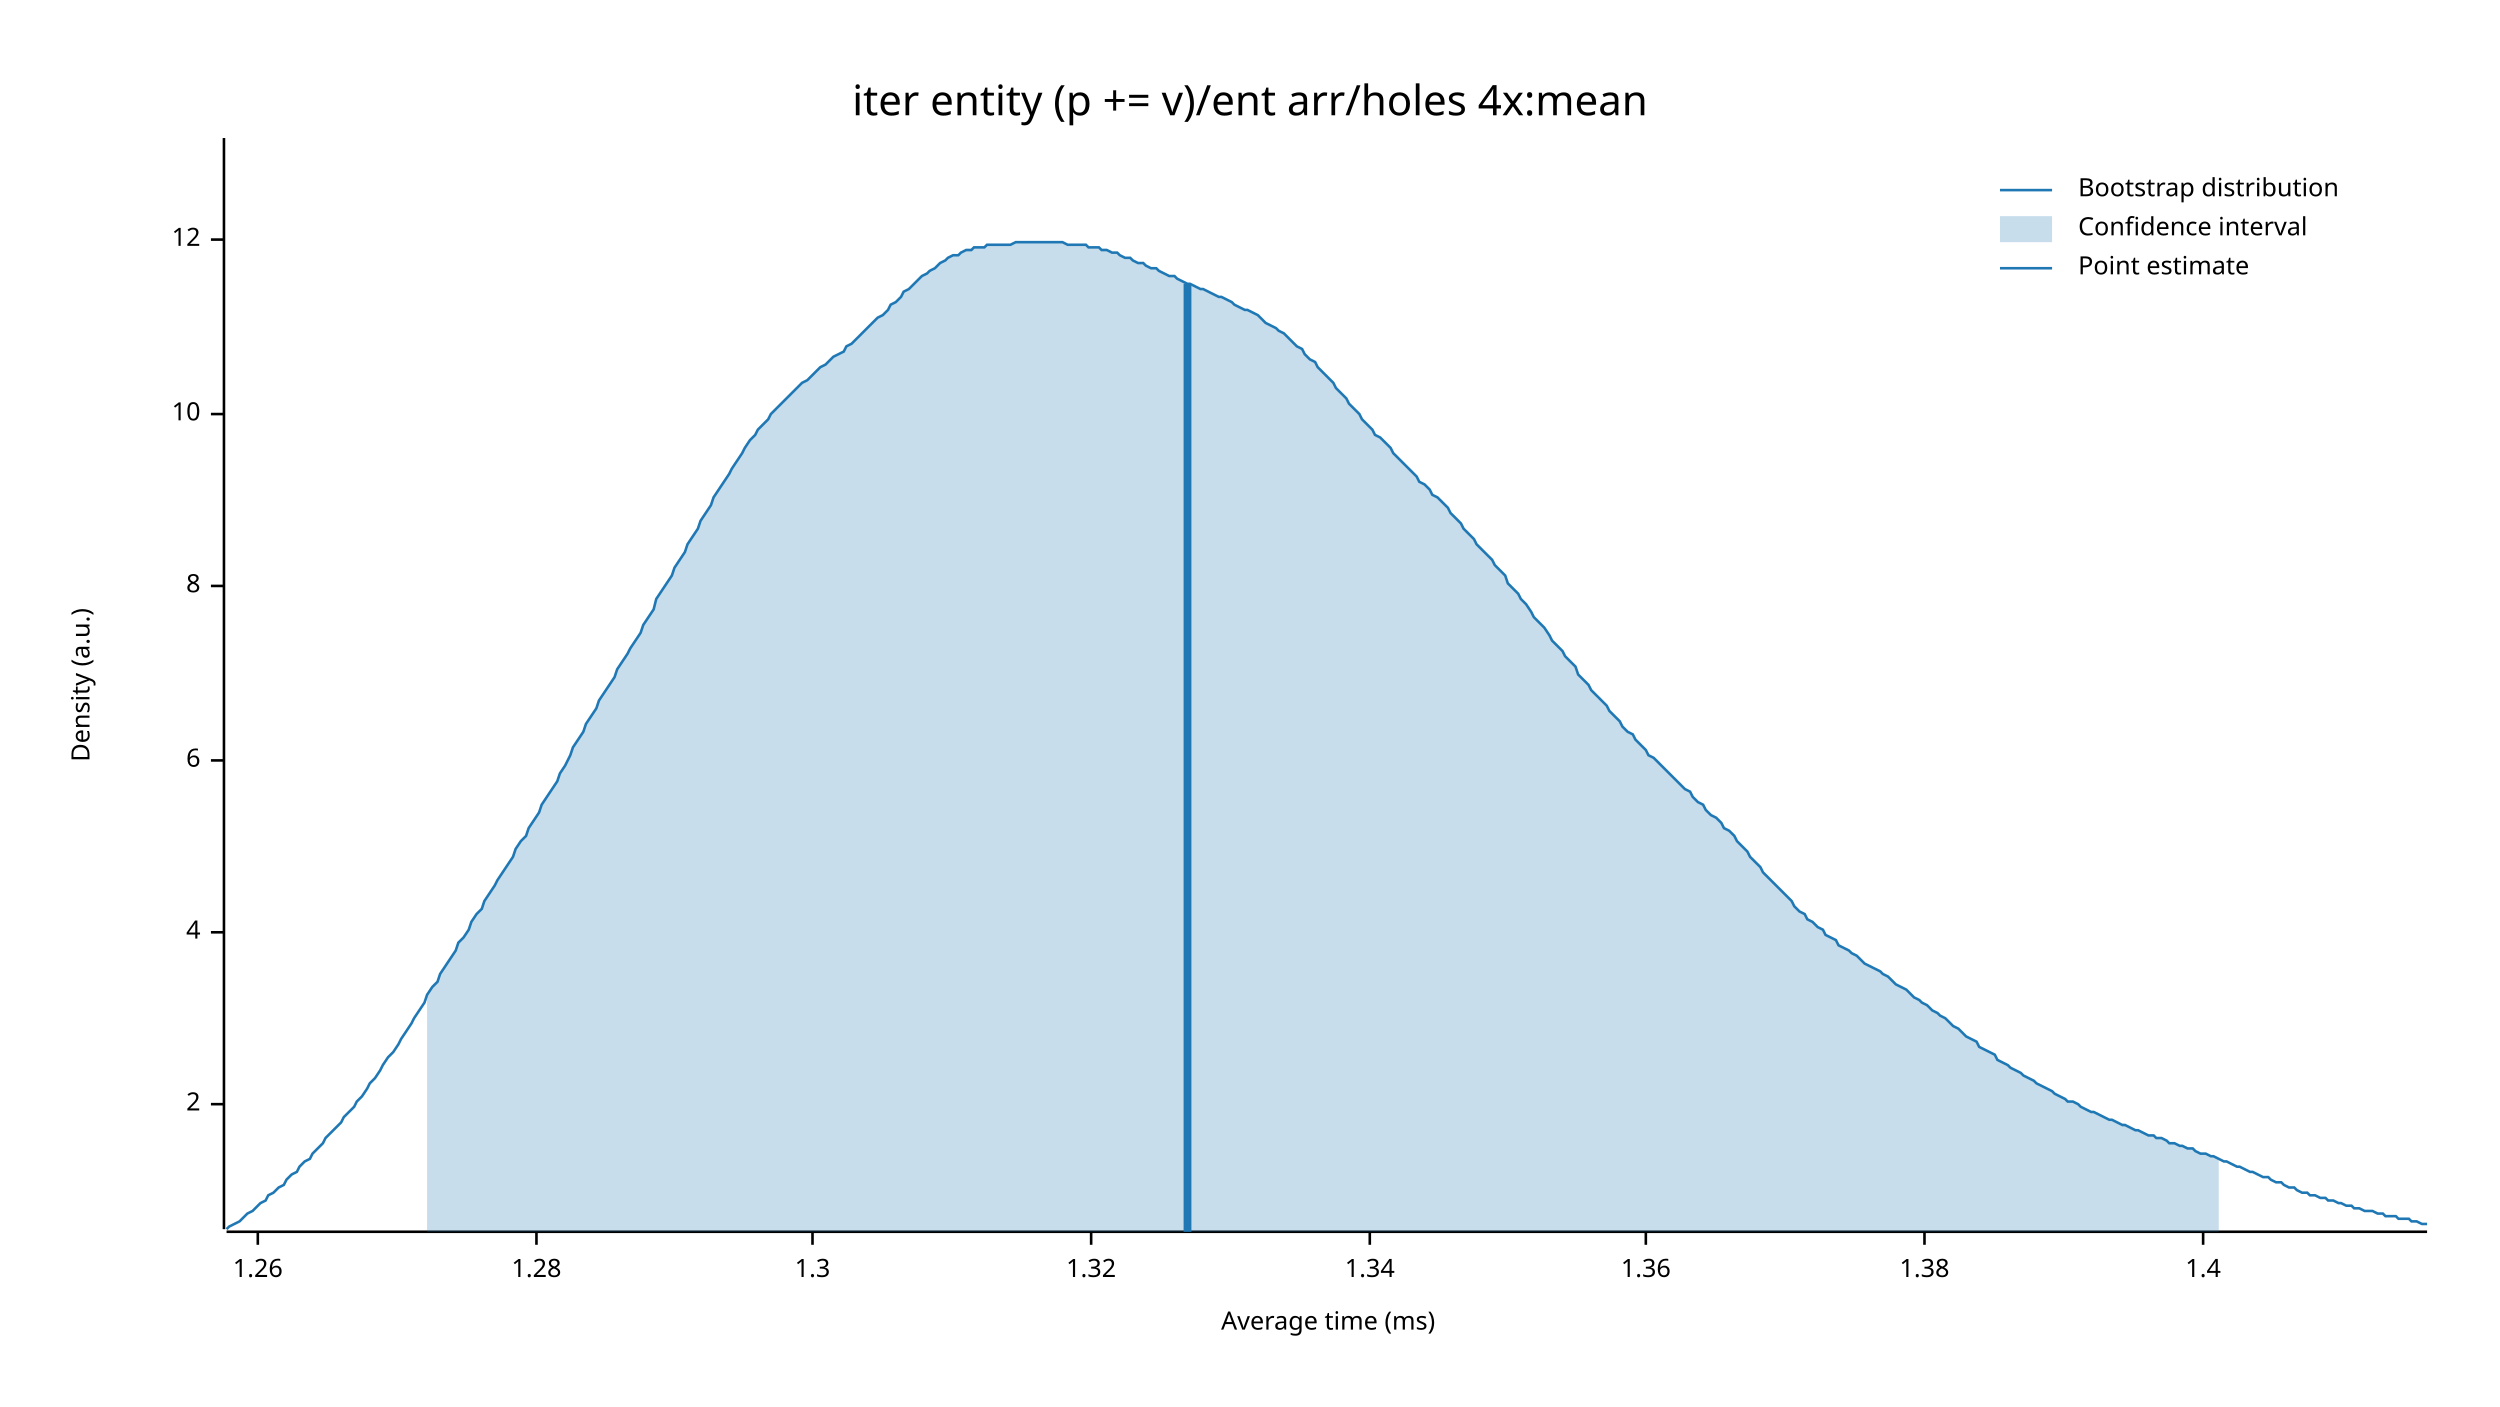
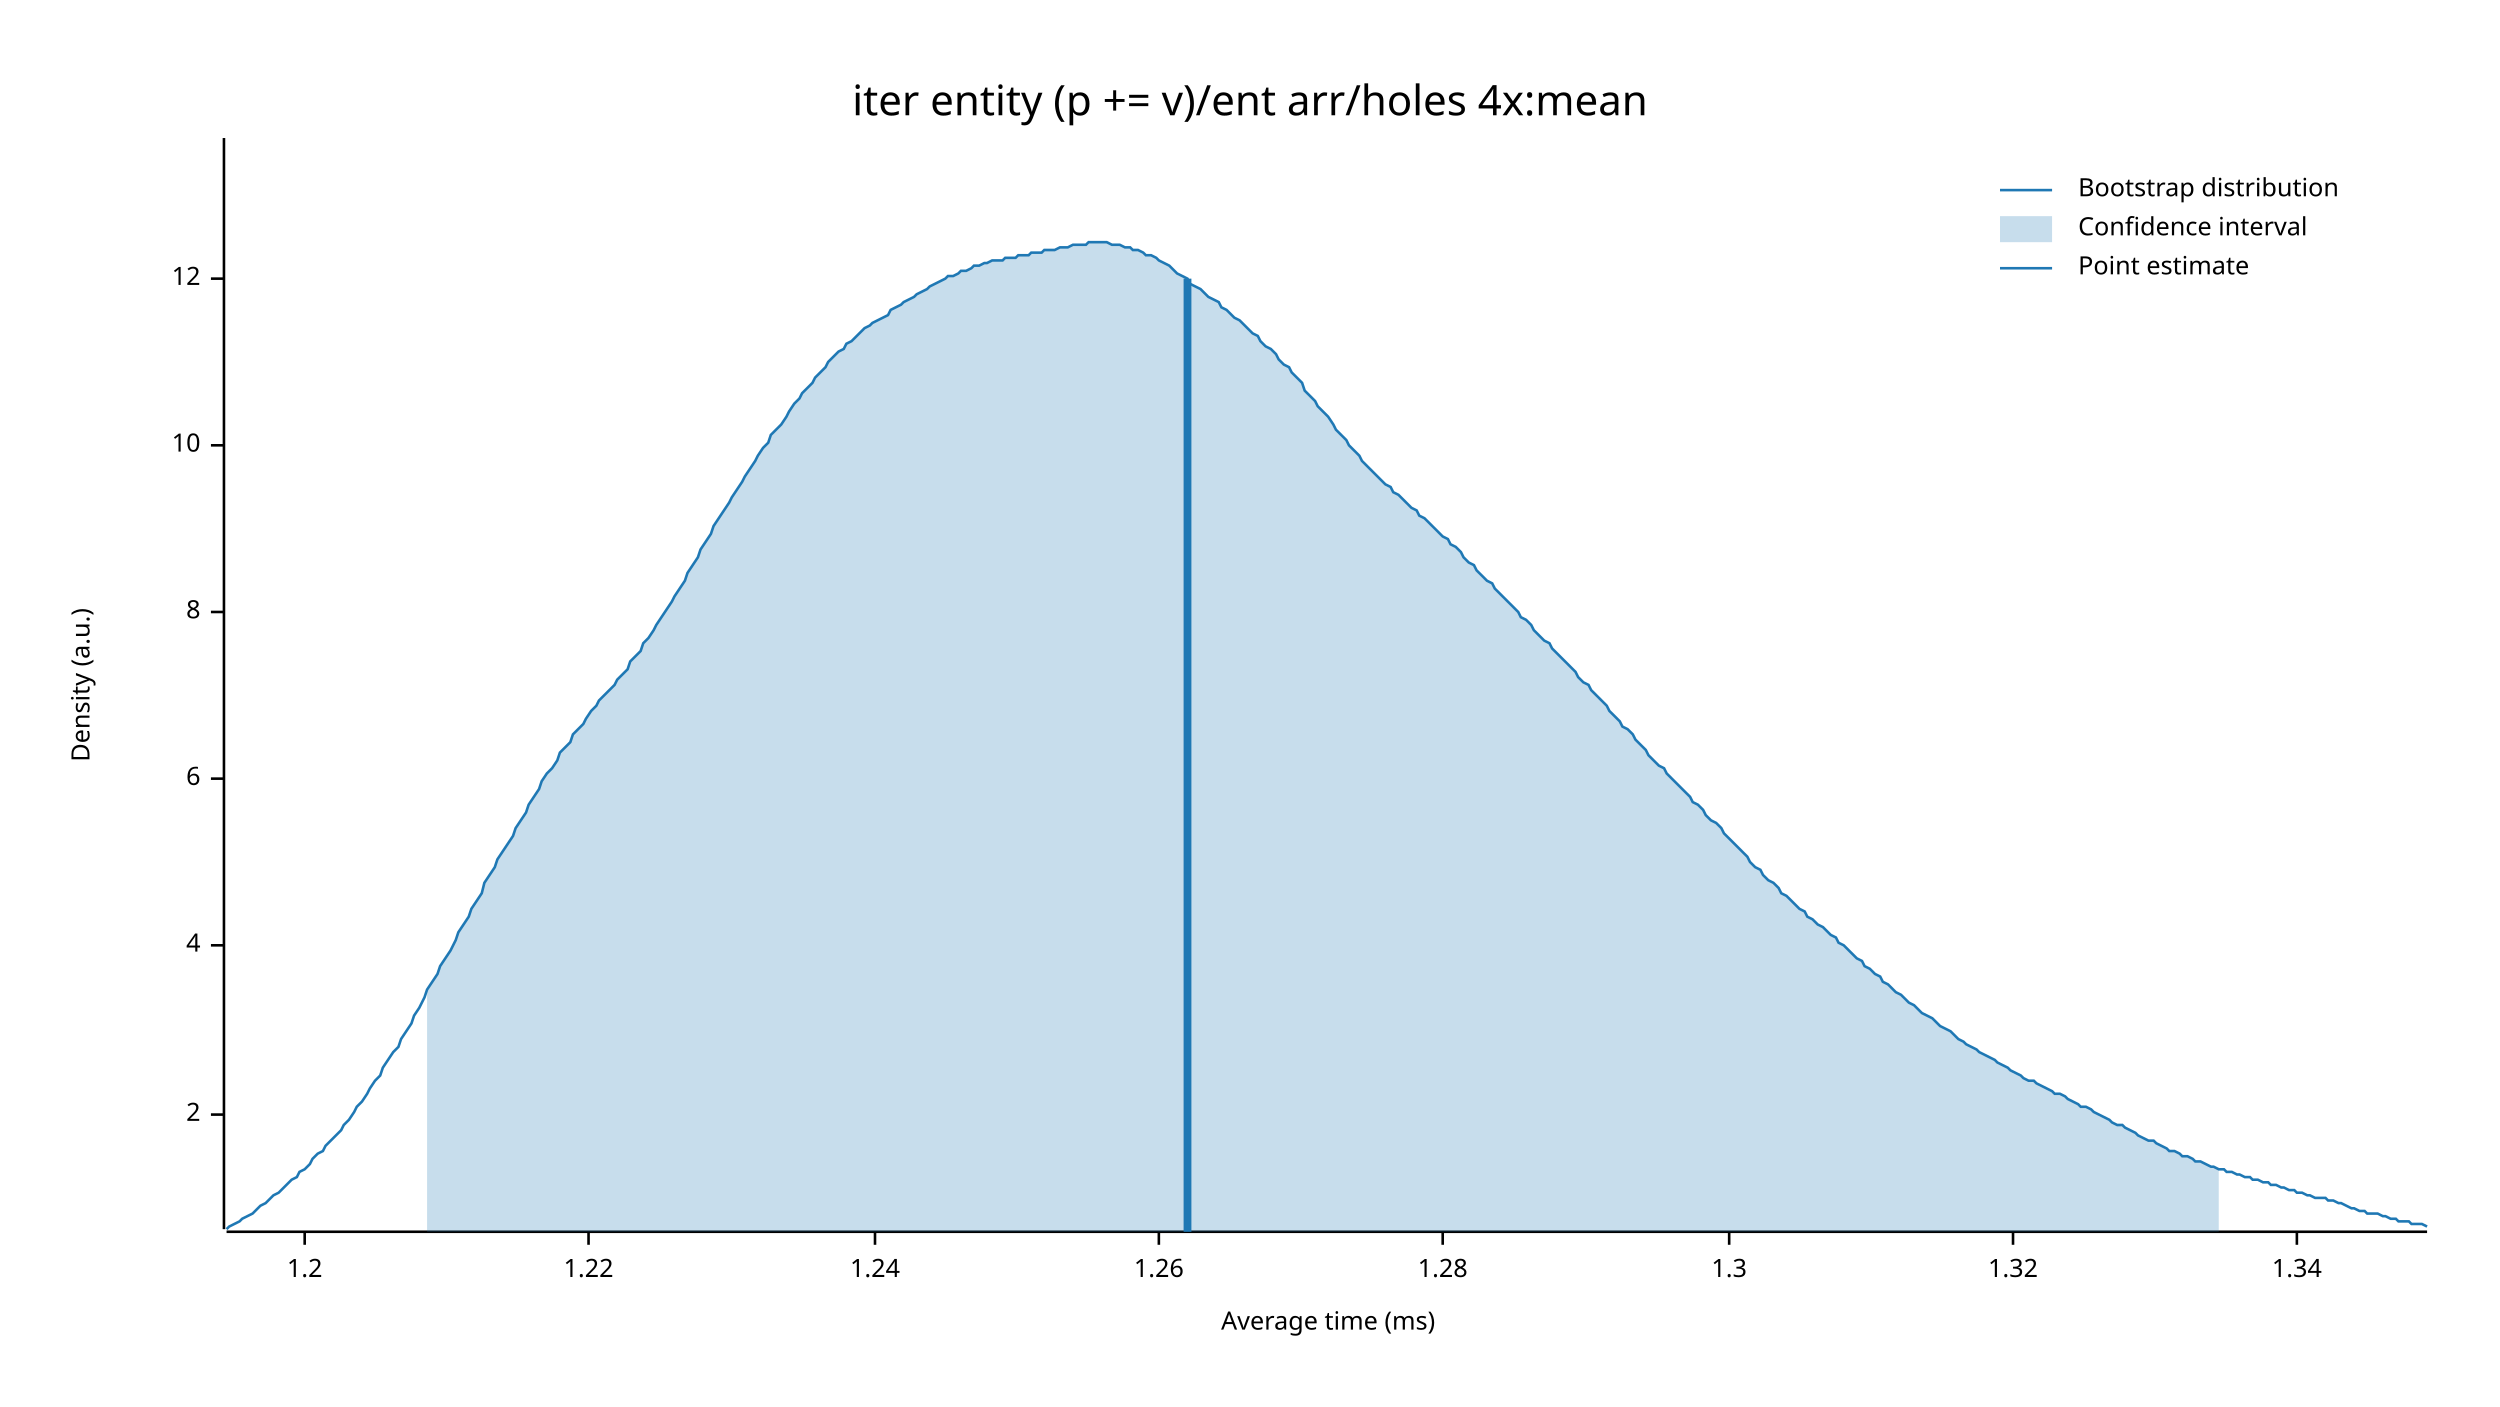
<svg xmlns="http://www.w3.org/2000/svg" width="960" height="540" viewBox="0 0 960 540">
  <text x="480" y="32" dy="0.76em" text-anchor="middle" font-family="sans-serif" font-size="16.129" opacity="1" fill="#000000">
iter entity (p += v)/ent arr/holes 4x:mean
</text>
  <text x="27" y="263" dy="0.76em" text-anchor="middle" font-family="sans-serif" font-size="9.677" opacity="1" fill="#000000" transform="rotate(270, 27, 263)">
Density (a.u.)
</text>
  <text x="510" y="513" dy="-0.5ex" text-anchor="middle" font-family="sans-serif" font-size="9.677" opacity="1" fill="#000000">
Average time (ms)
</text>
  <polyline fill="none" opacity="1" stroke="#000000" stroke-width="1" points="86,53 86,472 " />
-   <text x="77" y="424" dy="0.5ex" text-anchor="end" font-family="sans-serif" font-size="9.677" opacity="1" fill="#000000">
+   <text x="77" y="428" dy="0.5ex" text-anchor="end" font-family="sans-serif" font-size="9.677" opacity="1" fill="#000000">
2
</text>
-   <polyline fill="none" opacity="1" stroke="#000000" stroke-width="1" points="81,424 86,424 " />
-   <text x="77" y="358" dy="0.5ex" text-anchor="end" font-family="sans-serif" font-size="9.677" opacity="1" fill="#000000">
+   <polyline fill="none" opacity="1" stroke="#000000" stroke-width="1" points="81,428 86,428 " />
+   <text x="77" y="363" dy="0.5ex" text-anchor="end" font-family="sans-serif" font-size="9.677" opacity="1" fill="#000000">
4
</text>
-   <polyline fill="none" opacity="1" stroke="#000000" stroke-width="1" points="81,358 86,358 " />
-   <text x="77" y="292" dy="0.5ex" text-anchor="end" font-family="sans-serif" font-size="9.677" opacity="1" fill="#000000">
+   <polyline fill="none" opacity="1" stroke="#000000" stroke-width="1" points="81,363 86,363 " />
+   <text x="77" y="299" dy="0.5ex" text-anchor="end" font-family="sans-serif" font-size="9.677" opacity="1" fill="#000000">
6
</text>
-   <polyline fill="none" opacity="1" stroke="#000000" stroke-width="1" points="81,292 86,292 " />
-   <text x="77" y="225" dy="0.5ex" text-anchor="end" font-family="sans-serif" font-size="9.677" opacity="1" fill="#000000">
+   <polyline fill="none" opacity="1" stroke="#000000" stroke-width="1" points="81,299 86,299 " />
+   <text x="77" y="235" dy="0.5ex" text-anchor="end" font-family="sans-serif" font-size="9.677" opacity="1" fill="#000000">
8
</text>
-   <polyline fill="none" opacity="1" stroke="#000000" stroke-width="1" points="81,225 86,225 " />
-   <text x="77" y="159" dy="0.5ex" text-anchor="end" font-family="sans-serif" font-size="9.677" opacity="1" fill="#000000">
+   <polyline fill="none" opacity="1" stroke="#000000" stroke-width="1" points="81,235 86,235 " />
+   <text x="77" y="171" dy="0.5ex" text-anchor="end" font-family="sans-serif" font-size="9.677" opacity="1" fill="#000000">
10
</text>
-   <polyline fill="none" opacity="1" stroke="#000000" stroke-width="1" points="81,159 86,159 " />
-   <text x="77" y="92" dy="0.5ex" text-anchor="end" font-family="sans-serif" font-size="9.677" opacity="1" fill="#000000">
+   <polyline fill="none" opacity="1" stroke="#000000" stroke-width="1" points="81,171 86,171 " />
+   <text x="77" y="107" dy="0.5ex" text-anchor="end" font-family="sans-serif" font-size="9.677" opacity="1" fill="#000000">
12
</text>
-   <polyline fill="none" opacity="1" stroke="#000000" stroke-width="1" points="81,92 86,92 " />
+   <polyline fill="none" opacity="1" stroke="#000000" stroke-width="1" points="81,107 86,107 " />
  <polyline fill="none" opacity="1" stroke="#000000" stroke-width="1" points="87,473 932,473 " />
-   <text x="99" y="483" dy="0.76em" text-anchor="middle" font-family="sans-serif" font-size="9.677" opacity="1" fill="#000000">
+   <text x="117" y="483" dy="0.76em" text-anchor="middle" font-family="sans-serif" font-size="9.677" opacity="1" fill="#000000">
+ 1.2
+ </text>
+   <polyline fill="none" opacity="1" stroke="#000000" stroke-width="1" points="117,473 117,478 " />
+   <text x="226" y="483" dy="0.76em" text-anchor="middle" font-family="sans-serif" font-size="9.677" opacity="1" fill="#000000">
+ 1.22
+ </text>
+   <polyline fill="none" opacity="1" stroke="#000000" stroke-width="1" points="226,473 226,478 " />
+   <text x="336" y="483" dy="0.76em" text-anchor="middle" font-family="sans-serif" font-size="9.677" opacity="1" fill="#000000">
+ 1.24
+ </text>
+   <polyline fill="none" opacity="1" stroke="#000000" stroke-width="1" points="336,473 336,478 " />
+   <text x="445" y="483" dy="0.76em" text-anchor="middle" font-family="sans-serif" font-size="9.677" opacity="1" fill="#000000">
1.26
</text>
-   <polyline fill="none" opacity="1" stroke="#000000" stroke-width="1" points="99,473 99,478 " />
-   <text x="206" y="483" dy="0.76em" text-anchor="middle" font-family="sans-serif" font-size="9.677" opacity="1" fill="#000000">
+   <polyline fill="none" opacity="1" stroke="#000000" stroke-width="1" points="445,473 445,478 " />
+   <text x="554" y="483" dy="0.76em" text-anchor="middle" font-family="sans-serif" font-size="9.677" opacity="1" fill="#000000">
1.28
</text>
-   <polyline fill="none" opacity="1" stroke="#000000" stroke-width="1" points="206,473 206,478 " />
-   <text x="312" y="483" dy="0.76em" text-anchor="middle" font-family="sans-serif" font-size="9.677" opacity="1" fill="#000000">
+   <polyline fill="none" opacity="1" stroke="#000000" stroke-width="1" points="554,473 554,478 " />
+   <text x="664" y="483" dy="0.76em" text-anchor="middle" font-family="sans-serif" font-size="9.677" opacity="1" fill="#000000">
1.3
</text>
-   <polyline fill="none" opacity="1" stroke="#000000" stroke-width="1" points="312,473 312,478 " />
-   <text x="419" y="483" dy="0.76em" text-anchor="middle" font-family="sans-serif" font-size="9.677" opacity="1" fill="#000000">
+   <polyline fill="none" opacity="1" stroke="#000000" stroke-width="1" points="664,473 664,478 " />
+   <text x="773" y="483" dy="0.76em" text-anchor="middle" font-family="sans-serif" font-size="9.677" opacity="1" fill="#000000">
1.32
</text>
-   <polyline fill="none" opacity="1" stroke="#000000" stroke-width="1" points="419,473 419,478 " />
-   <text x="526" y="483" dy="0.76em" text-anchor="middle" font-family="sans-serif" font-size="9.677" opacity="1" fill="#000000">
+   <polyline fill="none" opacity="1" stroke="#000000" stroke-width="1" points="773,473 773,478 " />
+   <text x="882" y="483" dy="0.76em" text-anchor="middle" font-family="sans-serif" font-size="9.677" opacity="1" fill="#000000">
1.34
</text>
-   <polyline fill="none" opacity="1" stroke="#000000" stroke-width="1" points="526,473 526,478 " />
-   <text x="632" y="483" dy="0.76em" text-anchor="middle" font-family="sans-serif" font-size="9.677" opacity="1" fill="#000000">
- 1.36
- </text>
-   <polyline fill="none" opacity="1" stroke="#000000" stroke-width="1" points="632,473 632,478 " />
-   <text x="739" y="483" dy="0.76em" text-anchor="middle" font-family="sans-serif" font-size="9.677" opacity="1" fill="#000000">
- 1.38
- </text>
-   <polyline fill="none" opacity="1" stroke="#000000" stroke-width="1" points="739,473 739,478 " />
-   <text x="846" y="483" dy="0.76em" text-anchor="middle" font-family="sans-serif" font-size="9.677" opacity="1" fill="#000000">
- 1.4
- </text>
-   <polyline fill="none" opacity="1" stroke="#000000" stroke-width="1" points="846,473 846,478 " />
-   <polyline fill="none" opacity="1" stroke="#1F78B4" stroke-width="1" points="87,472 88,471 90,470 92,469 93,468 95,466 97,465 98,464 100,462 102,461 103,459 105,458 107,456 109,455 110,453 112,451 114,450 115,448 117,446 119,445 120,443 122,441 124,439 125,437 127,435 129,433 131,431 132,429 134,427 136,425 137,423 139,421 141,418 142,416 144,414 146,411 147,409 149,406 151,404 153,401 154,399 156,396 158,393 159,391 161,388 163,385 164,382 166,379 168,377 169,374 171,371 173,368 175,365 176,362 178,360 180,357 181,354 183,351 185,349 186,346 188,343 190,340 191,338 193,335 195,332 197,329 198,326 200,323 202,321 203,318 205,315 207,312 208,309 210,306 212,303 214,300 215,297 217,294 219,290 220,287 222,284 224,281 225,278 227,275 229,272 230,269 232,266 234,263 236,260 237,257 239,254 241,251 242,249 244,246 246,243 247,240 249,237 251,234 252,230 254,227 256,224 258,221 259,218 261,215 263,212 264,209 266,206 268,203 269,200 271,197 273,194 274,191 276,188 278,185 280,182 281,180 283,177 285,174 286,172 288,169 290,167 291,165 293,163 295,161 296,159 298,157 300,155 302,153 303,152 305,150 307,148 308,147 310,146 312,144 313,143 315,141 317,140 318,139 320,137 322,136 324,135 325,133 327,132 329,130 330,129 332,127 334,125 335,124 337,122 339,121 341,119 342,117 344,116 346,114 347,112 349,111 351,109 352,108 354,106 356,105 357,104 359,103 361,101 363,100 364,99 366,98 368,98 369,97 371,96 373,96 374,95 376,95 378,95 379,94 381,94 383,94 385,94 386,94 388,94 390,93 391,93 393,93 395,93 396,93 398,93 400,93 401,93 403,93 405,93 407,93 408,93 410,94 412,94 413,94 415,94 417,94 418,95 420,95 422,95 423,96 425,96 427,97 429,97 430,98 432,99 434,99 435,100 437,101 439,101 440,102 442,103 444,103 445,104 447,105 449,106 451,106 452,107 454,108 456,109 457,109 459,110 461,111 462,111 464,112 466,113 468,114 469,114 471,115 473,116 474,117 476,118 478,119 479,119 481,120 483,121 484,122 486,124 488,125 490,126 491,127 493,128 495,130 496,131 498,133 500,134 501,136 503,138 505,139 506,141 508,143 510,145 512,147 513,149 515,151 517,153 518,155 520,157 522,159 523,161 525,163 527,165 528,167 530,168 532,170 534,172 535,174 537,176 539,178 540,179 542,181 544,183 545,185 547,186 549,188 550,190 552,191 554,193 556,195 557,197 559,199 561,201 562,203 564,205 566,207 567,209 569,211 571,213 573,215 574,217 576,219 578,221 579,224 581,226 583,228 584,230 586,232 588,235 589,237 591,239 593,241 595,244 596,246 598,248 600,250 601,252 603,254 605,256 606,259 608,261 610,263 611,265 613,267 615,269 617,271 618,273 620,275 622,277 623,279 625,281 627,282 628,284 630,286 632,288 633,290 635,291 637,293 639,295 640,296 642,298 644,300 645,301 647,303 649,304 650,306 652,308 654,309 655,311 657,313 659,314 661,316 662,318 664,319 666,321 667,323 669,325 671,327 672,329 674,331 676,333 677,335 679,337 681,339 683,341 684,342 686,344 688,346 689,348 691,350 693,351 694,353 696,354 698,356 700,357 701,359 703,360 705,361 706,363 708,364 710,365 711,366 713,367 715,369 716,370 718,371 720,372 722,373 723,374 725,375 727,377 728,378 730,379 732,380 733,381 735,383 737,384 738,385 740,386 742,388 744,389 745,390 747,391 749,393 750,394 752,395 754,397 755,398 757,399 759,400 760,402 762,403 764,404 766,405 767,407 769,408 771,409 772,410 774,411 776,412 777,413 779,414 781,415 782,416 784,417 786,418 788,419 789,420 791,421 793,422 794,423 796,423 798,424 799,425 801,426 803,427 804,427 806,428 808,429 810,430 811,430 813,431 815,432 816,432 818,433 820,434 821,434 823,435 825,436 827,436 828,437 830,437 832,438 833,439 835,439 837,440 838,440 840,441 842,441 843,442 845,443 847,443 849,444 850,444 852,445 854,446 855,446 857,447 859,448 860,448 862,449 864,450 865,450 867,451 869,452 871,452 872,453 874,454 876,454 877,455 879,456 881,456 882,457 884,458 886,458 887,459 889,459 891,460 893,460 894,461 896,461 898,462 899,462 901,463 903,463 904,464 906,464 908,465 909,465 911,465 913,466 915,466 916,467 918,467 920,467 921,468 923,468 925,468 926,469 928,469 930,470 932,470 " />
-   <polygon opacity="0.25" fill="#1F78B4" points="164,382 166,379 168,377 169,374 171,371 173,368 175,365 176,362 178,360 180,357 181,354 183,351 185,349 186,346 188,343 190,340 191,338 193,335 195,332 197,329 198,326 200,323 202,321 203,318 205,315 207,312 208,309 210,306 212,303 214,300 215,297 217,294 219,290 220,287 222,284 224,281 225,278 227,275 229,272 230,269 232,266 234,263 236,260 237,257 239,254 241,251 242,249 244,246 246,243 247,240 249,237 251,234 252,230 254,227 256,224 258,221 259,218 261,215 263,212 264,209 266,206 268,203 269,200 271,197 273,194 274,191 276,188 278,185 280,182 281,180 283,177 285,174 286,172 288,169 290,167 291,165 293,163 295,161 296,159 298,157 300,155 302,153 303,152 305,150 307,148 308,147 310,146 312,144 313,143 315,141 317,140 318,139 320,137 322,136 324,135 325,133 327,132 329,130 330,129 332,127 334,125 335,124 337,122 339,121 341,119 342,117 344,116 346,114 347,112 349,111 351,109 352,108 354,106 356,105 357,104 359,103 361,101 363,100 364,99 366,98 368,98 369,97 371,96 373,96 374,95 376,95 378,95 379,94 381,94 383,94 385,94 386,94 388,94 390,93 391,93 393,93 395,93 396,93 398,93 400,93 401,93 403,93 405,93 407,93 408,93 410,94 412,94 413,94 415,94 417,94 418,95 420,95 422,95 423,96 425,96 427,97 429,97 430,98 432,99 434,99 435,100 437,101 439,101 440,102 442,103 444,103 445,104 447,105 449,106 451,106 452,107 454,108 456,109 457,109 459,110 461,111 462,111 464,112 466,113 468,114 469,114 471,115 473,116 474,117 476,118 478,119 479,119 481,120 483,121 484,122 486,124 488,125 490,126 491,127 493,128 495,130 496,131 498,133 500,134 501,136 503,138 505,139 506,141 508,143 510,145 512,147 513,149 515,151 517,153 518,155 520,157 522,159 523,161 525,163 527,165 528,167 530,168 532,170 534,172 535,174 537,176 539,178 540,179 542,181 544,183 545,185 547,186 549,188 550,190 552,191 554,193 556,195 557,197 559,199 561,201 562,203 564,205 566,207 567,209 569,211 571,213 573,215 574,217 576,219 578,221 579,224 581,226 583,228 584,230 586,232 588,235 589,237 591,239 593,241 595,244 596,246 598,248 600,250 601,252 603,254 605,256 606,259 608,261 610,263 611,265 613,267 615,269 617,271 618,273 620,275 622,277 623,279 625,281 627,282 628,284 630,286 632,288 633,290 635,291 637,293 639,295 640,296 642,298 644,300 645,301 647,303 649,304 650,306 652,308 654,309 655,311 657,313 659,314 661,316 662,318 664,319 666,321 667,323 669,325 671,327 672,329 674,331 676,333 677,335 679,337 681,339 683,341 684,342 686,344 688,346 689,348 691,350 693,351 694,353 696,354 698,356 700,357 701,359 703,360 705,361 706,363 708,364 710,365 711,366 713,367 715,369 716,370 718,371 720,372 722,373 723,374 725,375 727,377 728,378 730,379 732,380 733,381 735,383 737,384 738,385 740,386 742,388 744,389 745,390 747,391 749,393 750,394 752,395 754,397 755,398 757,399 759,400 760,402 762,403 764,404 766,405 767,407 769,408 771,409 772,410 774,411 776,412 777,413 779,414 781,415 782,416 784,417 786,418 788,419 789,420 791,421 793,422 794,423 796,423 798,424 799,425 801,426 803,427 804,427 806,428 808,429 810,430 811,430 813,431 815,432 816,432 818,433 820,434 821,434 823,435 825,436 827,436 828,437 830,437 832,438 833,439 835,439 837,440 838,440 840,441 842,441 843,442 845,443 847,443 849,444 850,444 852,445 852,473 164,473 " />
-   <polyline fill="none" opacity="1" stroke="#1F78B4" stroke-width="3" points="456,473 456,109 " />
+   <polyline fill="none" opacity="1" stroke="#000000" stroke-width="1" points="882,473 882,478 " />
+   <polyline fill="none" opacity="1" stroke="#1F78B4" stroke-width="1" points="87,472 88,471 90,470 92,469 93,468 95,467 97,466 98,465 100,463 102,462 103,461 105,459 107,458 109,456 110,455 112,453 114,452 115,450 117,449 119,447 120,445 122,443 124,442 125,440 127,438 129,436 131,434 132,432 134,430 136,427 137,425 139,423 141,420 142,418 144,415 146,413 147,410 149,407 151,404 153,402 154,399 156,396 158,393 159,390 161,387 163,383 164,380 166,377 168,374 169,371 171,368 173,365 175,361 176,358 178,355 180,352 181,349 183,346 185,343 186,339 188,336 190,333 191,330 193,327 195,324 197,321 198,318 200,315 202,312 203,309 205,306 207,303 208,300 210,297 212,295 214,292 215,289 217,287 219,285 220,282 222,280 224,278 225,276 227,273 229,271 230,269 232,267 234,265 236,263 237,261 239,259 241,257 242,254 244,252 246,250 247,247 249,245 251,242 252,240 254,237 256,234 258,231 259,229 261,226 263,223 264,220 266,217 268,214 269,211 271,208 273,205 274,202 276,199 278,196 280,193 281,191 283,188 285,185 286,183 288,180 290,177 291,175 293,172 295,170 296,167 298,165 300,163 302,160 303,158 305,155 307,153 308,151 310,149 312,147 313,145 315,143 317,141 318,139 320,137 322,135 324,134 325,132 327,131 329,129 330,128 332,126 334,125 335,124 337,123 339,122 341,121 342,119 344,118 346,117 347,116 349,115 351,114 352,113 354,112 356,111 357,110 359,109 361,108 363,107 364,106 366,106 368,105 369,104 371,104 373,103 374,102 376,102 378,101 379,101 381,100 383,100 385,100 386,99 388,99 390,99 391,98 393,98 395,98 396,97 398,97 400,97 401,96 403,96 405,96 407,95 408,95 410,95 412,94 413,94 415,94 417,94 418,93 420,93 422,93 423,93 425,93 427,94 429,94 430,94 432,95 434,95 435,96 437,96 439,97 440,98 442,98 444,99 445,100 447,101 449,102 451,104 452,105 454,106 456,107 457,109 459,110 461,111 462,112 464,114 466,115 468,116 469,118 471,119 473,121 474,122 476,123 478,125 479,126 481,128 483,129 484,131 486,133 488,134 490,136 491,138 493,140 495,141 496,143 498,145 500,147 501,150 503,152 505,154 506,156 508,158 510,160 512,163 513,165 515,167 517,169 518,171 520,173 522,175 523,177 525,179 527,181 528,182 530,184 532,186 534,187 535,189 537,190 539,192 540,193 542,195 544,196 545,198 547,199 549,201 550,202 552,204 554,206 556,207 557,209 559,210 561,212 562,214 564,216 566,217 567,219 569,221 571,223 573,224 574,226 576,228 578,230 579,231 581,233 583,235 584,237 586,238 588,240 589,242 591,244 593,246 595,247 596,249 598,251 600,253 601,254 603,256 605,258 606,260 608,262 610,263 611,265 613,267 615,269 617,271 618,273 620,275 622,277 623,279 625,280 627,282 628,284 630,286 632,288 633,290 635,292 637,294 639,295 640,297 642,299 644,301 645,302 647,304 649,306 650,308 652,309 654,311 655,313 657,315 659,316 661,318 662,320 664,322 666,324 667,325 669,327 671,329 672,331 674,333 676,334 677,336 679,338 681,339 683,341 684,343 686,344 688,346 689,347 691,349 693,350 694,352 696,353 698,355 700,356 701,357 703,359 705,360 706,362 708,363 710,365 711,366 713,368 715,369 716,371 718,372 720,374 722,375 723,377 725,378 727,380 728,381 730,382 732,384 733,385 735,386 737,388 738,389 740,390 742,391 744,393 745,394 747,395 749,396 750,397 752,399 754,400 755,401 757,402 759,403 760,404 762,405 764,406 766,407 767,408 769,409 771,410 772,411 774,412 776,413 777,414 779,415 781,415 782,416 784,417 786,418 788,419 789,420 791,420 793,421 794,422 796,423 798,424 799,425 801,425 803,426 804,427 806,428 808,429 810,430 811,431 813,432 815,432 816,433 818,434 820,435 821,436 823,437 825,438 827,438 828,439 830,440 832,441 833,442 835,442 837,443 838,444 840,444 842,445 843,446 845,446 847,447 849,448 850,448 852,449 854,449 855,450 857,450 859,451 860,451 862,452 864,452 865,453 867,453 869,454 871,454 872,455 874,455 876,456 877,456 879,457 881,457 882,458 884,458 886,459 887,459 889,460 891,460 893,460 894,461 896,461 898,462 899,462 901,463 903,464 904,464 906,465 908,465 909,466 911,466 913,466 915,467 916,467 918,468 920,468 921,469 923,469 925,469 926,470 928,470 930,470 932,471 " />
+   <polygon opacity="0.25" fill="#1F78B4" points="164,380 166,377 168,374 169,371 171,368 173,365 175,361 176,358 178,355 180,352 181,349 183,346 185,343 186,339 188,336 190,333 191,330 193,327 195,324 197,321 198,318 200,315 202,312 203,309 205,306 207,303 208,300 210,297 212,295 214,292 215,289 217,287 219,285 220,282 222,280 224,278 225,276 227,273 229,271 230,269 232,267 234,265 236,263 237,261 239,259 241,257 242,254 244,252 246,250 247,247 249,245 251,242 252,240 254,237 256,234 258,231 259,229 261,226 263,223 264,220 266,217 268,214 269,211 271,208 273,205 274,202 276,199 278,196 280,193 281,191 283,188 285,185 286,183 288,180 290,177 291,175 293,172 295,170 296,167 298,165 300,163 302,160 303,158 305,155 307,153 308,151 310,149 312,147 313,145 315,143 317,141 318,139 320,137 322,135 324,134 325,132 327,131 329,129 330,128 332,126 334,125 335,124 337,123 339,122 341,121 342,119 344,118 346,117 347,116 349,115 351,114 352,113 354,112 356,111 357,110 359,109 361,108 363,107 364,106 366,106 368,105 369,104 371,104 373,103 374,102 376,102 378,101 379,101 381,100 383,100 385,100 386,99 388,99 390,99 391,98 393,98 395,98 396,97 398,97 400,97 401,96 403,96 405,96 407,95 408,95 410,95 412,94 413,94 415,94 417,94 418,93 420,93 422,93 423,93 425,93 427,94 429,94 430,94 432,95 434,95 435,96 437,96 439,97 440,98 442,98 444,99 445,100 447,101 449,102 451,104 452,105 454,106 456,107 457,109 459,110 461,111 462,112 464,114 466,115 468,116 469,118 471,119 473,121 474,122 476,123 478,125 479,126 481,128 483,129 484,131 486,133 488,134 490,136 491,138 493,140 495,141 496,143 498,145 500,147 501,150 503,152 505,154 506,156 508,158 510,160 512,163 513,165 515,167 517,169 518,171 520,173 522,175 523,177 525,179 527,181 528,182 530,184 532,186 534,187 535,189 537,190 539,192 540,193 542,195 544,196 545,198 547,199 549,201 550,202 552,204 554,206 556,207 557,209 559,210 561,212 562,214 564,216 566,217 567,219 569,221 571,223 573,224 574,226 576,228 578,230 579,231 581,233 583,235 584,237 586,238 588,240 589,242 591,244 593,246 595,247 596,249 598,251 600,253 601,254 603,256 605,258 606,260 608,262 610,263 611,265 613,267 615,269 617,271 618,273 620,275 622,277 623,279 625,280 627,282 628,284 630,286 632,288 633,290 635,292 637,294 639,295 640,297 642,299 644,301 645,302 647,304 649,306 650,308 652,309 654,311 655,313 657,315 659,316 661,318 662,320 664,322 666,324 667,325 669,327 671,329 672,331 674,333 676,334 677,336 679,338 681,339 683,341 684,343 686,344 688,346 689,347 691,349 693,350 694,352 696,353 698,355 700,356 701,357 703,359 705,360 706,362 708,363 710,365 711,366 713,368 715,369 716,371 718,372 720,374 722,375 723,377 725,378 727,380 728,381 730,382 732,384 733,385 735,386 737,388 738,389 740,390 742,391 744,393 745,394 747,395 749,396 750,397 752,399 754,400 755,401 757,402 759,403 760,404 762,405 764,406 766,407 767,408 769,409 771,410 772,411 774,412 776,413 777,414 779,415 781,415 782,416 784,417 786,418 788,419 789,420 791,420 793,421 794,422 796,423 798,424 799,425 801,425 803,426 804,427 806,428 808,429 810,430 811,431 813,432 815,432 816,433 818,434 820,435 821,436 823,437 825,438 827,438 828,439 830,440 832,441 833,442 835,442 837,443 838,444 840,444 842,445 843,446 845,446 847,447 849,448 850,448 852,449 852,473 164,473 " />
+   <polyline fill="none" opacity="1" stroke="#1F78B4" stroke-width="3" points="456,473 456,107 " />
  <text x="798" y="68" dy="0.76em" text-anchor="start" font-family="sans-serif" font-size="9.677" opacity="1" fill="#000000">
Bootstrap distribution
</text>
  <text x="798" y="83" dy="0.76em" text-anchor="start" font-family="sans-serif" font-size="9.677" opacity="1" fill="#000000">
Confidence interval
</text>
  <text x="798" y="98" dy="0.76em" text-anchor="start" font-family="sans-serif" font-size="9.677" opacity="1" fill="#000000">
Point estimate
</text>
  <polyline fill="none" opacity="1" stroke="#1F78B4" stroke-width="1" points="768,73 788,73 " />
  <rect x="768" y="83" width="20" height="10" opacity="0.25" fill="#1F78B4" stroke="none" />
  <polyline fill="none" opacity="1" stroke="#1F78B4" stroke-width="1" points="768,103 788,103 " />
</svg>
